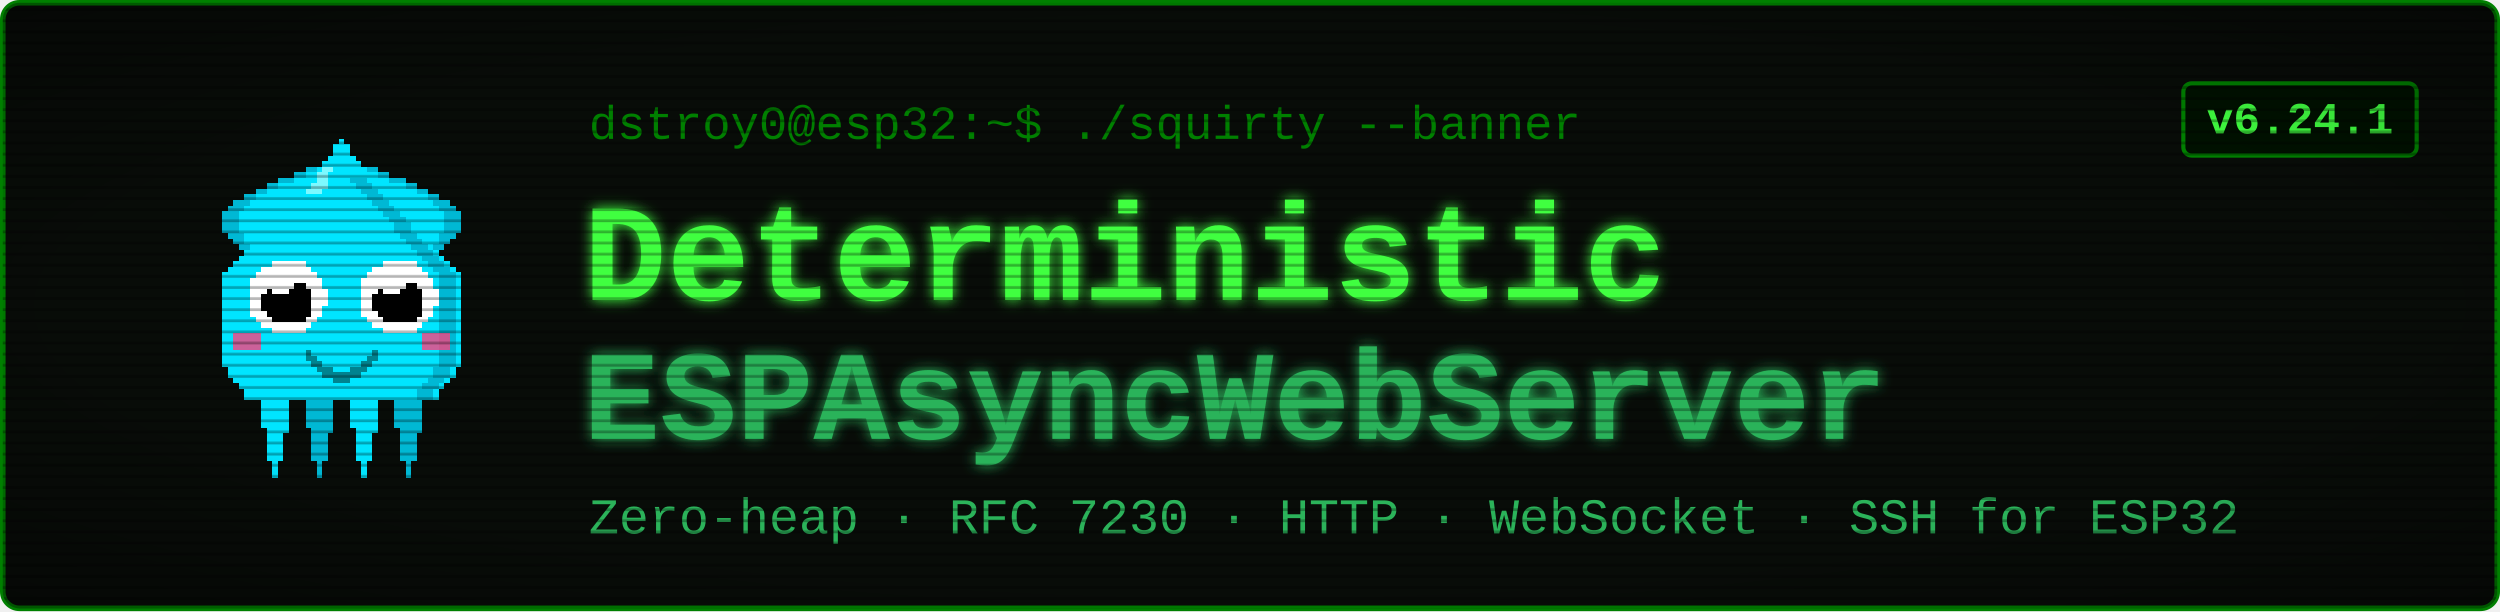
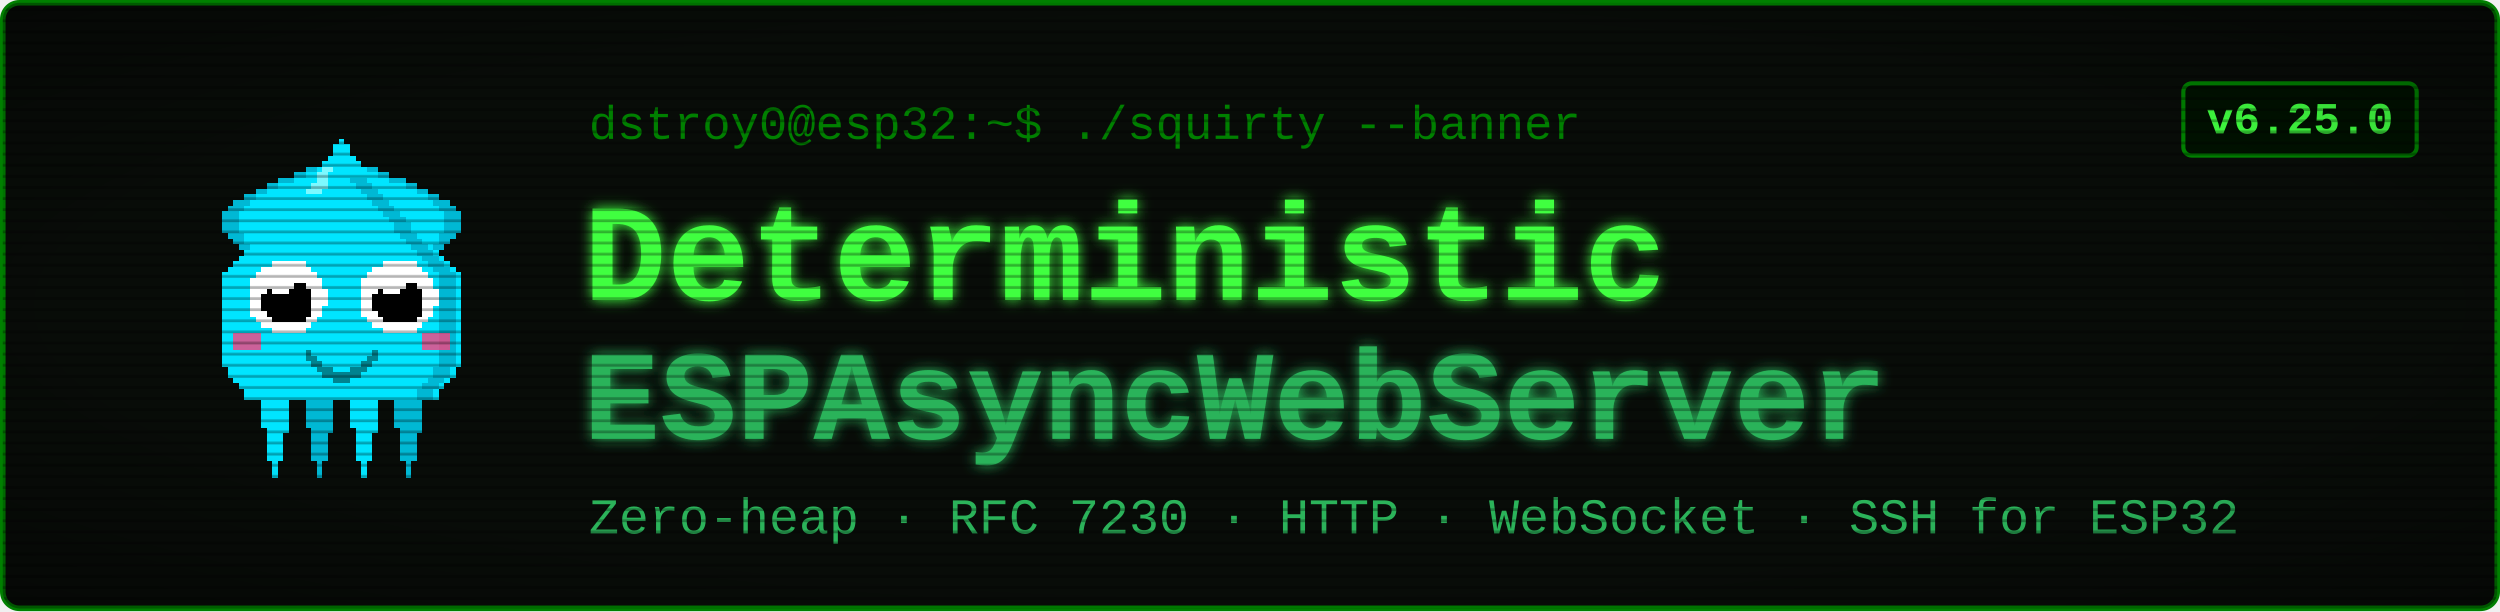
<svg xmlns="http://www.w3.org/2000/svg" viewBox="0 0 900 220" width="900" height="220" font-family="'Courier New', ui-monospace, monospace">
  <defs>
    <filter id="glow" x="-40%" y="-40%" width="180%" height="180%">
      <feGaussianBlur stdDeviation="2.4" result="b" />
      <feMerge>
        <feMergeNode in="b" />
        <feMergeNode in="SourceGraphic" />
      </feMerge>
    </filter>
    <pattern id="scan" width="4" height="4" patternUnits="userSpaceOnUse">
      <rect width="4" height="1" y="3" fill="#000000" opacity="0.28" />
    </pattern>
    <radialGradient id="vig" cx="50%" cy="50%" r="78%">
      <stop offset="58%" stop-color="#000000" stop-opacity="0" />
      <stop offset="100%" stop-color="#000000" stop-opacity="0.45" />
    </radialGradient>
  </defs>
  <rect x="1" y="1" width="898" height="218" rx="6" fill="#080c08" stroke="#008000" stroke-width="2" />
  <g transform="translate(58,46) scale(2)" shape-rendering="crispEdges">
    <rect x="29" y="6" width="1" height="1" fill="#00e5ff" />
    <rect x="26" y="7" width="3" height="1" fill="#00e5ff" />
    <rect x="24" y="8" width="4" height="1" fill="#00e5ff" />
    <rect x="21" y="9" width="7" height="1" fill="#00e5ff" />
    <rect x="19" y="10" width="8" height="1" fill="#00e5ff" />
    <rect x="17" y="11" width="9" height="1" fill="#00e5ff" />
    <rect x="15" y="12" width="10" height="1" fill="#00e5ff" />
    <rect x="13" y="13" width="11" height="1" fill="#00e5ff" />
    <rect x="12" y="14" width="11" height="1" fill="#00e5ff" />
    <rect x="11" y="15" width="11" height="1" fill="#00e5ff" />
    <rect x="11" y="16" width="10" height="1" fill="#00e5ff" />
    <rect x="11" y="17" width="9" height="1" fill="#00e5ff" />
    <rect x="11" y="18" width="9" height="1" fill="#00e5ff" />
    <rect x="12" y="19" width="7" height="1" fill="#00e5ff" />
    <rect x="13" y="20" width="5" height="1" fill="#00e5ff" />
    <rect x="14" y="21" width="3" height="1" fill="#00e5ff" />
    <rect x="15" y="22" width="1" height="1" fill="#00e5ff" />
    <rect x="29" y="6" width="3" height="1" fill="#00b8d4" />
    <rect x="26" y="7" width="3" height="1" fill="#00b8d4" />
    <rect x="24" y="8" width="2" height="1" fill="#00b8d4" />
    <rect x="21" y="9" width="3" height="1" fill="#00b8d4" />
    <rect x="19" y="10" width="2" height="1" fill="#00b8d4" />
    <rect x="17" y="11" width="2" height="1" fill="#00b8d4" />
    <rect x="15" y="12" width="2" height="1" fill="#00b8d4" />
    <rect x="13" y="13" width="3" height="1" fill="#00b8d4" />
    <rect x="12" y="14" width="3" height="1" fill="#00b8d4" />
    <rect x="11" y="15" width="3" height="1" fill="#00b8d4" />
    <rect x="11" y="16" width="3" height="1" fill="#00b8d4" />
    <rect x="11" y="17" width="3" height="1" fill="#00b8d4" />
    <rect x="11" y="18" width="3" height="1" fill="#00b8d4" />
    <rect x="12" y="19" width="3" height="1" fill="#00b8d4" />
    <rect x="13" y="20" width="2" height="1" fill="#00b8d4" />
    <rect x="14" y="21" width="2" height="1" fill="#00b8d4" />
    <rect x="15" y="22" width="2" height="1" fill="#00b8d4" />
    <rect x="35" y="6" width="1" height="1" fill="#00e5ff" />
    <rect x="36" y="7" width="3" height="1" fill="#00e5ff" />
    <rect x="37" y="8" width="4" height="1" fill="#00e5ff" />
    <rect x="37" y="9" width="7" height="1" fill="#00e5ff" />
    <rect x="38" y="10" width="8" height="1" fill="#00e5ff" />
    <rect x="39" y="11" width="9" height="1" fill="#00e5ff" />
    <rect x="40" y="12" width="10" height="1" fill="#00e5ff" />
    <rect x="41" y="13" width="11" height="1" fill="#00e5ff" />
    <rect x="42" y="14" width="11" height="1" fill="#00e5ff" />
    <rect x="43" y="15" width="11" height="1" fill="#00e5ff" />
    <rect x="44" y="16" width="10" height="1" fill="#00e5ff" />
    <rect x="45" y="17" width="9" height="1" fill="#00e5ff" />
    <rect x="45" y="18" width="9" height="1" fill="#00e5ff" />
    <rect x="46" y="19" width="7" height="1" fill="#00e5ff" />
    <rect x="47" y="20" width="5" height="1" fill="#00e5ff" />
    <rect x="48" y="21" width="3" height="1" fill="#00e5ff" />
    <rect x="49" y="22" width="1" height="1" fill="#00e5ff" />
    <rect x="33" y="6" width="3" height="1" fill="#00b8d4" />
    <rect x="36" y="7" width="3" height="1" fill="#00b8d4" />
    <rect x="39" y="8" width="2" height="1" fill="#00b8d4" />
    <rect x="41" y="9" width="3" height="1" fill="#00b8d4" />
    <rect x="44" y="10" width="2" height="1" fill="#00b8d4" />
    <rect x="46" y="11" width="2" height="1" fill="#00b8d4" />
    <rect x="48" y="12" width="2" height="1" fill="#00b8d4" />
    <rect x="49" y="13" width="3" height="1" fill="#00b8d4" />
    <rect x="50" y="14" width="3" height="1" fill="#00b8d4" />
    <rect x="51" y="15" width="3" height="1" fill="#00b8d4" />
    <rect x="51" y="16" width="3" height="1" fill="#00b8d4" />
    <rect x="51" y="17" width="3" height="1" fill="#00b8d4" />
    <rect x="51" y="18" width="3" height="1" fill="#00b8d4" />
    <rect x="50" y="19" width="3" height="1" fill="#00b8d4" />
    <rect x="50" y="20" width="2" height="1" fill="#00b8d4" />
    <rect x="49" y="21" width="2" height="1" fill="#00b8d4" />
    <rect x="48" y="22" width="2" height="1" fill="#00b8d4" />
    <rect x="17" y="46" width="7" height="1" fill="#00e5ff" />
    <rect x="17" y="47" width="7" height="1" fill="#00e5ff" />
    <rect x="17" y="48" width="7" height="1" fill="#00e5ff" />
    <rect x="18" y="49" width="5" height="1" fill="#00e5ff" />
    <rect x="18" y="50" width="5" height="1" fill="#00e5ff" />
    <rect x="18" y="51" width="5" height="1" fill="#00e5ff" />
    <rect x="18" y="52" width="5" height="1" fill="#00e5ff" />
    <rect x="18" y="53" width="5" height="1" fill="#00e5ff" />
    <rect x="19" y="54" width="4" height="1" fill="#00e5ff" />
    <rect x="19" y="55" width="3" height="1" fill="#00e5ff" />
    <rect x="19" y="56" width="3" height="1" fill="#00e5ff" />
    <rect x="19" y="57" width="3" height="1" fill="#00e5ff" />
    <rect x="19" y="58" width="3" height="1" fill="#00e5ff" />
    <rect x="19" y="59" width="3" height="1" fill="#00e5ff" />
    <rect x="20" y="60" width="1" height="1" fill="#00e5ff" />
    <rect x="20" y="61" width="1" height="1" fill="#00e5ff" />
    <rect x="20" y="62" width="1" height="1" fill="#00e5ff" />
    <rect x="25" y="46" width="7" height="1" fill="#00b8d4" />
    <rect x="25" y="47" width="7" height="1" fill="#00b8d4" />
    <rect x="25" y="48" width="7" height="1" fill="#00b8d4" />
    <rect x="26" y="49" width="5" height="1" fill="#00b8d4" />
    <rect x="26" y="50" width="5" height="1" fill="#00b8d4" />
    <rect x="26" y="51" width="5" height="1" fill="#00b8d4" />
    <rect x="26" y="52" width="5" height="1" fill="#00b8d4" />
    <rect x="26" y="53" width="5" height="1" fill="#00b8d4" />
    <rect x="27" y="54" width="4" height="1" fill="#00b8d4" />
    <rect x="27" y="55" width="3" height="1" fill="#00b8d4" />
    <rect x="27" y="56" width="3" height="1" fill="#00b8d4" />
    <rect x="27" y="57" width="3" height="1" fill="#00b8d4" />
    <rect x="27" y="58" width="3" height="1" fill="#00b8d4" />
    <rect x="27" y="59" width="3" height="1" fill="#00b8d4" />
    <rect x="28" y="60" width="1" height="1" fill="#00b8d4" />
    <rect x="28" y="61" width="1" height="1" fill="#00b8d4" />
    <rect x="28" y="62" width="1" height="1" fill="#00b8d4" />
    <rect x="33" y="46" width="7" height="1" fill="#00e5ff" />
    <rect x="33" y="47" width="7" height="1" fill="#00e5ff" />
    <rect x="33" y="48" width="7" height="1" fill="#00e5ff" />
    <rect x="34" y="49" width="5" height="1" fill="#00e5ff" />
    <rect x="34" y="50" width="5" height="1" fill="#00e5ff" />
    <rect x="34" y="51" width="5" height="1" fill="#00e5ff" />
    <rect x="34" y="52" width="5" height="1" fill="#00e5ff" />
    <rect x="34" y="53" width="5" height="1" fill="#00e5ff" />
    <rect x="35" y="54" width="4" height="1" fill="#00e5ff" />
    <rect x="35" y="55" width="3" height="1" fill="#00e5ff" />
    <rect x="35" y="56" width="3" height="1" fill="#00e5ff" />
    <rect x="35" y="57" width="3" height="1" fill="#00e5ff" />
    <rect x="35" y="58" width="3" height="1" fill="#00e5ff" />
    <rect x="35" y="59" width="3" height="1" fill="#00e5ff" />
    <rect x="36" y="60" width="1" height="1" fill="#00e5ff" />
    <rect x="36" y="61" width="1" height="1" fill="#00e5ff" />
    <rect x="36" y="62" width="1" height="1" fill="#00e5ff" />
    <rect x="41" y="46" width="7" height="1" fill="#00b8d4" />
    <rect x="41" y="47" width="7" height="1" fill="#00b8d4" />
    <rect x="41" y="48" width="7" height="1" fill="#00b8d4" />
    <rect x="42" y="49" width="5" height="1" fill="#00b8d4" />
    <rect x="42" y="50" width="5" height="1" fill="#00b8d4" />
    <rect x="42" y="51" width="5" height="1" fill="#00b8d4" />
    <rect x="42" y="52" width="5" height="1" fill="#00b8d4" />
    <rect x="42" y="53" width="5" height="1" fill="#00b8d4" />
    <rect x="43" y="54" width="4" height="1" fill="#00b8d4" />
    <rect x="43" y="55" width="3" height="1" fill="#00b8d4" />
    <rect x="43" y="56" width="3" height="1" fill="#00b8d4" />
    <rect x="43" y="57" width="3" height="1" fill="#00b8d4" />
    <rect x="43" y="58" width="3" height="1" fill="#00b8d4" />
    <rect x="43" y="59" width="3" height="1" fill="#00b8d4" />
    <rect x="44" y="60" width="1" height="1" fill="#00b8d4" />
    <rect x="44" y="61" width="1" height="1" fill="#00b8d4" />
    <rect x="44" y="62" width="1" height="1" fill="#00b8d4" />
    <rect x="32" y="2" width="1" height="1" fill="#00e5ff" />
    <rect x="31" y="3" width="3" height="1" fill="#00e5ff" />
    <rect x="31" y="4" width="3" height="1" fill="#00e5ff" />
    <rect x="30" y="5" width="5" height="1" fill="#00e5ff" />
    <rect x="29" y="6" width="7" height="1" fill="#00e5ff" />
    <rect x="28" y="7" width="9" height="1" fill="#00e5ff" />
    <rect x="27" y="8" width="11" height="1" fill="#00e5ff" />
    <rect x="27" y="9" width="11" height="1" fill="#00e5ff" />
    <rect x="26" y="10" width="13" height="1" fill="#00e5ff" />
    <rect x="25" y="11" width="15" height="1" fill="#00e5ff" />
    <rect x="24" y="12" width="17" height="1" fill="#00e5ff" />
    <rect x="23" y="13" width="19" height="1" fill="#00e5ff" />
    <rect x="22" y="14" width="21" height="1" fill="#00e5ff" />
    <rect x="21" y="15" width="23" height="1" fill="#00e5ff" />
    <rect x="20" y="16" width="25" height="1" fill="#00e5ff" />
    <rect x="19" y="17" width="27" height="1" fill="#00e5ff" />
    <rect x="19" y="18" width="27" height="1" fill="#00e5ff" />
    <rect x="18" y="19" width="29" height="1" fill="#00e5ff" />
    <rect x="17" y="20" width="31" height="1" fill="#00e5ff" />
    <rect x="16" y="21" width="33" height="1" fill="#00e5ff" />
    <rect x="15" y="22" width="35" height="1" fill="#00e5ff" />
    <rect x="14" y="23" width="37" height="1" fill="#00e5ff" />
    <rect x="13" y="24" width="39" height="1" fill="#00e5ff" />
    <rect x="12" y="25" width="41" height="1" fill="#00e5ff" />
    <rect x="11" y="26" width="43" height="1" fill="#00e5ff" />
    <rect x="11" y="27" width="43" height="1" fill="#00e5ff" />
    <rect x="11" y="28" width="43" height="1" fill="#00e5ff" />
    <rect x="11" y="29" width="43" height="1" fill="#00e5ff" />
    <rect x="11" y="30" width="43" height="1" fill="#00e5ff" />
    <rect x="11" y="31" width="43" height="1" fill="#00e5ff" />
    <rect x="11" y="32" width="43" height="1" fill="#00e5ff" />
    <rect x="11" y="33" width="43" height="1" fill="#00e5ff" />
    <rect x="11" y="34" width="43" height="1" fill="#00e5ff" />
    <rect x="11" y="35" width="43" height="1" fill="#00e5ff" />
    <rect x="11" y="36" width="43" height="1" fill="#00e5ff" />
    <rect x="11" y="37" width="43" height="1" fill="#00e5ff" />
    <rect x="11" y="38" width="43" height="1" fill="#00e5ff" />
    <rect x="11" y="39" width="43" height="1" fill="#00e5ff" />
    <rect x="11" y="40" width="43" height="1" fill="#00e5ff" />
    <rect x="11" y="41" width="43" height="1" fill="#00e5ff" />
    <rect x="11" y="42" width="43" height="1" fill="#00e5ff" />
    <rect x="12" y="43" width="41" height="1" fill="#00e5ff" />
    <rect x="12" y="44" width="41" height="1" fill="#00e5ff" />
    <rect x="13" y="45" width="39" height="1" fill="#00e5ff" />
    <rect x="14" y="46" width="37" height="1" fill="#00e5ff" />
    <rect x="15" y="47" width="35" height="1" fill="#00e5ff" />
    <rect x="15" y="48" width="35" height="1" fill="#00e5ff" />
    <rect x="34" y="9" width="3" height="1" fill="#00b8d4" />
    <rect x="35" y="10" width="3" height="1" fill="#00b8d4" />
    <rect x="36" y="11" width="3" height="1" fill="#00b8d4" />
    <rect x="37" y="12" width="3" height="1" fill="#00b8d4" />
    <rect x="38" y="13" width="3" height="1" fill="#00b8d4" />
    <rect x="39" y="14" width="3" height="1" fill="#00b8d4" />
    <rect x="40" y="15" width="3" height="1" fill="#00b8d4" />
    <rect x="41" y="16" width="3" height="1" fill="#00b8d4" />
    <rect x="42" y="17" width="3" height="1" fill="#00b8d4" />
    <rect x="42" y="18" width="3" height="1" fill="#00b8d4" />
    <rect x="43" y="19" width="3" height="1" fill="#00b8d4" />
    <rect x="44" y="20" width="3" height="1" fill="#00b8d4" />
    <rect x="45" y="21" width="3" height="1" fill="#00b8d4" />
    <rect x="46" y="22" width="3" height="1" fill="#00b8d4" />
    <rect x="47" y="23" width="3" height="1" fill="#00b8d4" />
    <rect x="48" y="24" width="3" height="1" fill="#00b8d4" />
    <rect x="49" y="25" width="3" height="1" fill="#00b8d4" />
    <rect x="50" y="26" width="3" height="1" fill="#00b8d4" />
    <rect x="50" y="27" width="3" height="1" fill="#00b8d4" />
    <rect x="50" y="28" width="3" height="1" fill="#00b8d4" />
    <rect x="50" y="29" width="3" height="1" fill="#00b8d4" />
    <rect x="50" y="30" width="3" height="1" fill="#00b8d4" />
    <rect x="50" y="31" width="3" height="1" fill="#00b8d4" />
    <rect x="50" y="32" width="3" height="1" fill="#00b8d4" />
    <rect x="50" y="33" width="3" height="1" fill="#00b8d4" />
    <rect x="50" y="34" width="3" height="1" fill="#00b8d4" />
    <rect x="50" y="35" width="3" height="1" fill="#00b8d4" />
    <rect x="50" y="36" width="3" height="1" fill="#00b8d4" />
    <rect x="50" y="37" width="3" height="1" fill="#00b8d4" />
    <rect x="50" y="38" width="3" height="1" fill="#00b8d4" />
    <rect x="50" y="39" width="3" height="1" fill="#00b8d4" />
    <rect x="50" y="40" width="3" height="1" fill="#00b8d4" />
    <rect x="50" y="41" width="3" height="1" fill="#00b8d4" />
    <rect x="50" y="42" width="3" height="1" fill="#00b8d4" />
    <rect x="49" y="43" width="3" height="1" fill="#00b8d4" />
    <rect x="49" y="44" width="3" height="1" fill="#00b8d4" />
    <rect x="48" y="45" width="3" height="1" fill="#00b8d4" />
    <rect x="47" y="46" width="3" height="1" fill="#00b8d4" />
    <rect x="46" y="47" width="3" height="1" fill="#00b8d4" />
    <rect x="46" y="48" width="3" height="1" fill="#00b8d4" />
    <rect x="29" y="7" width="2" height="1" fill="#7df9ff" />
    <rect x="28" y="8" width="2" height="1" fill="#7df9ff" />
    <rect x="28" y="9" width="2" height="1" fill="#7df9ff" />
    <rect x="27" y="10" width="3" height="1" fill="#7df9ff" />
    <rect x="26" y="11" width="3" height="1" fill="#7df9ff" />
    <rect x="13" y="37" width="5" height="3" fill="#ff4081" opacity="0.8" />
    <rect x="47" y="37" width="5" height="3" fill="#ff4081" opacity="0.8" />
    <rect x="20" y="24" width="6" height="1" fill="#ffffff" />
    <rect x="18" y="25" width="9" height="1" fill="#ffffff" />
    <rect x="17" y="26" width="11" height="1" fill="#ffffff" />
    <rect x="16" y="27" width="13" height="1" fill="#ffffff" />
    <rect x="16" y="28" width="13" height="1" fill="#ffffff" />
    <rect x="16" y="29" width="14" height="1" fill="#ffffff" />
    <rect x="16" y="30" width="14" height="1" fill="#ffffff" />
    <rect x="16" y="31" width="14" height="1" fill="#ffffff" />
    <rect x="16" y="32" width="13" height="1" fill="#ffffff" />
    <rect x="16" y="33" width="13" height="1" fill="#ffffff" />
    <rect x="17" y="34" width="11" height="1" fill="#ffffff" />
    <rect x="18" y="35" width="9" height="1" fill="#ffffff" />
    <rect x="20" y="36" width="6" height="1" fill="#ffffff" />
    <rect x="20" y="28" width="6" height="1" fill="#000000" />
    <rect x="19" y="29" width="8" height="1" fill="#000000" />
    <rect x="18" y="30" width="9" height="1" fill="#000000" />
    <rect x="18" y="31" width="9" height="1" fill="#000000" />
    <rect x="18" y="32" width="9" height="1" fill="#000000" />
    <rect x="19" y="33" width="8" height="1" fill="#000000" />
    <rect x="20" y="34" width="6" height="1" fill="#000000" />
    <rect x="20" y="27" width="3" height="1" fill="#ffffff" />
    <rect x="20" y="28" width="4" height="1" fill="#ffffff" />
    <rect x="20" y="29" width="3" height="1" fill="#ffffff" />
    <rect x="40" y="24" width="6" height="1" fill="#ffffff" />
    <rect x="38" y="25" width="9" height="1" fill="#ffffff" />
    <rect x="37" y="26" width="11" height="1" fill="#ffffff" />
    <rect x="36" y="27" width="13" height="1" fill="#ffffff" />
    <rect x="36" y="28" width="13" height="1" fill="#ffffff" />
    <rect x="36" y="29" width="14" height="1" fill="#ffffff" />
    <rect x="36" y="30" width="14" height="1" fill="#ffffff" />
    <rect x="36" y="31" width="14" height="1" fill="#ffffff" />
    <rect x="36" y="32" width="13" height="1" fill="#ffffff" />
    <rect x="36" y="33" width="13" height="1" fill="#ffffff" />
    <rect x="37" y="34" width="11" height="1" fill="#ffffff" />
    <rect x="38" y="35" width="9" height="1" fill="#ffffff" />
    <rect x="40" y="36" width="6" height="1" fill="#ffffff" />
    <rect x="40" y="28" width="6" height="1" fill="#000000" />
    <rect x="39" y="29" width="8" height="1" fill="#000000" />
    <rect x="38" y="30" width="9" height="1" fill="#000000" />
    <rect x="38" y="31" width="9" height="1" fill="#000000" />
    <rect x="38" y="32" width="9" height="1" fill="#000000" />
    <rect x="39" y="33" width="8" height="1" fill="#000000" />
    <rect x="40" y="34" width="6" height="1" fill="#000000" />
    <rect x="40" y="27" width="3" height="1" fill="#ffffff" />
    <rect x="40" y="28" width="4" height="1" fill="#ffffff" />
    <rect x="40" y="29" width="3" height="1" fill="#ffffff" />
    <rect x="26" y="40" width="1" height="2" fill="#00838f" />
    <rect x="27" y="41" width="1" height="2" fill="#00838f" />
    <rect x="28" y="42" width="1" height="2" fill="#00838f" />
    <rect x="29" y="43" width="1" height="2" fill="#00838f" />
    <rect x="30" y="43" width="1" height="2" fill="#00838f" />
    <rect x="31" y="44" width="1" height="2" fill="#00838f" />
    <rect x="32" y="44" width="1" height="2" fill="#00838f" />
    <rect x="33" y="44" width="1" height="2" fill="#00838f" />
    <rect x="34" y="43" width="1" height="2" fill="#00838f" />
    <rect x="35" y="43" width="1" height="2" fill="#00838f" />
    <rect x="36" y="42" width="1" height="2" fill="#00838f" />
    <rect x="37" y="41" width="1" height="2" fill="#00838f" />
    <rect x="38" y="40" width="1" height="2" fill="#00838f" />
  </g>
  <text x="212" y="50" font-size="17" fill="#008000">dstroy0@esp32:~$ ./squirty --banner</text>
  <text x="210" y="108" font-size="50" font-weight="700" fill="#40ff40" filter="url(#glow)">Deterministic</text>
  <text x="210" y="158" font-size="46" font-weight="700" fill="#2bb35a" filter="url(#glow)">ESPAsyncWebServer</text>
  <text x="212" y="192" font-size="18" fill="#2bb35a">Zero-heap · RFC 7230 · HTTP · WebSocket · SSH for ESP32</text>
  <rect x="786" y="30" width="84" height="26" rx="3" fill="#001100" stroke="#008000" stroke-width="1.5" />
-   <text x="828" y="48" font-size="16" font-weight="700" fill="#40ff40" text-anchor="middle">v6.24.1</text>
+   <text x="828" y="48" font-size="16" font-weight="700" fill="#40ff40" text-anchor="middle">v6.25.0</text>
  <rect x="1" y="1" width="898" height="218" rx="6" fill="url(#scan)" />
  <rect x="1" y="1" width="898" height="218" rx="6" fill="url(#vig)" />
</svg>
